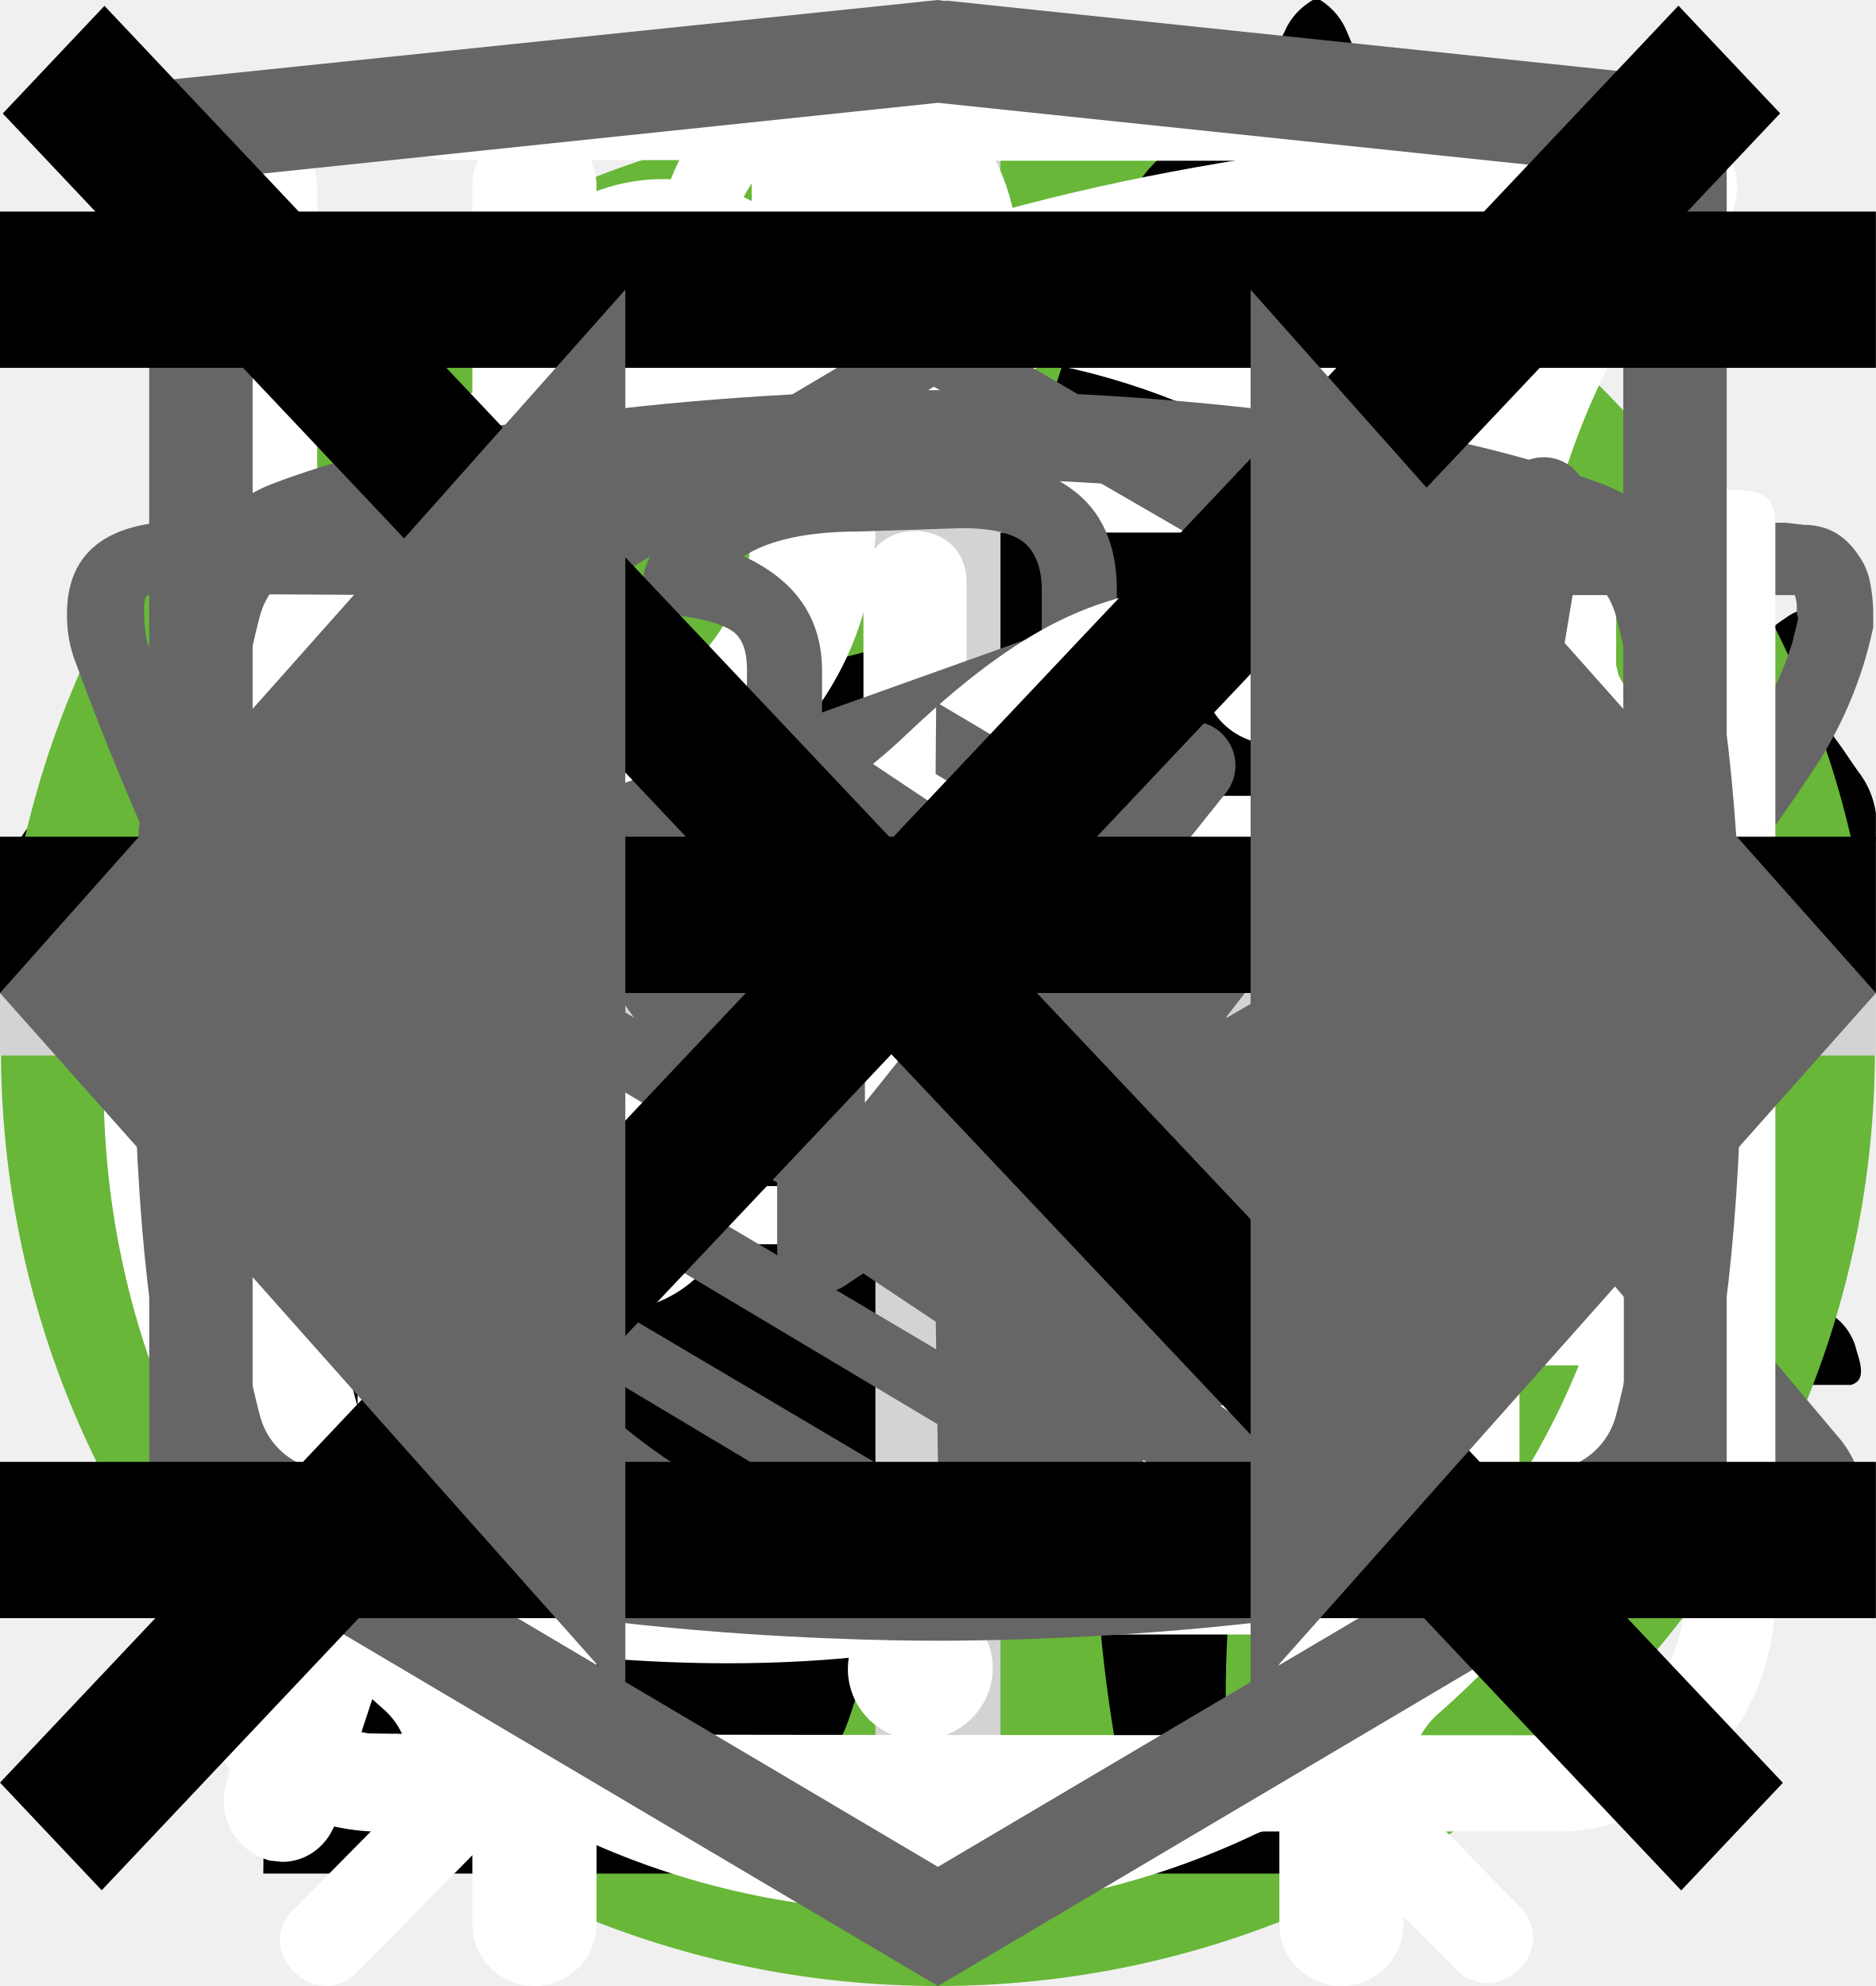
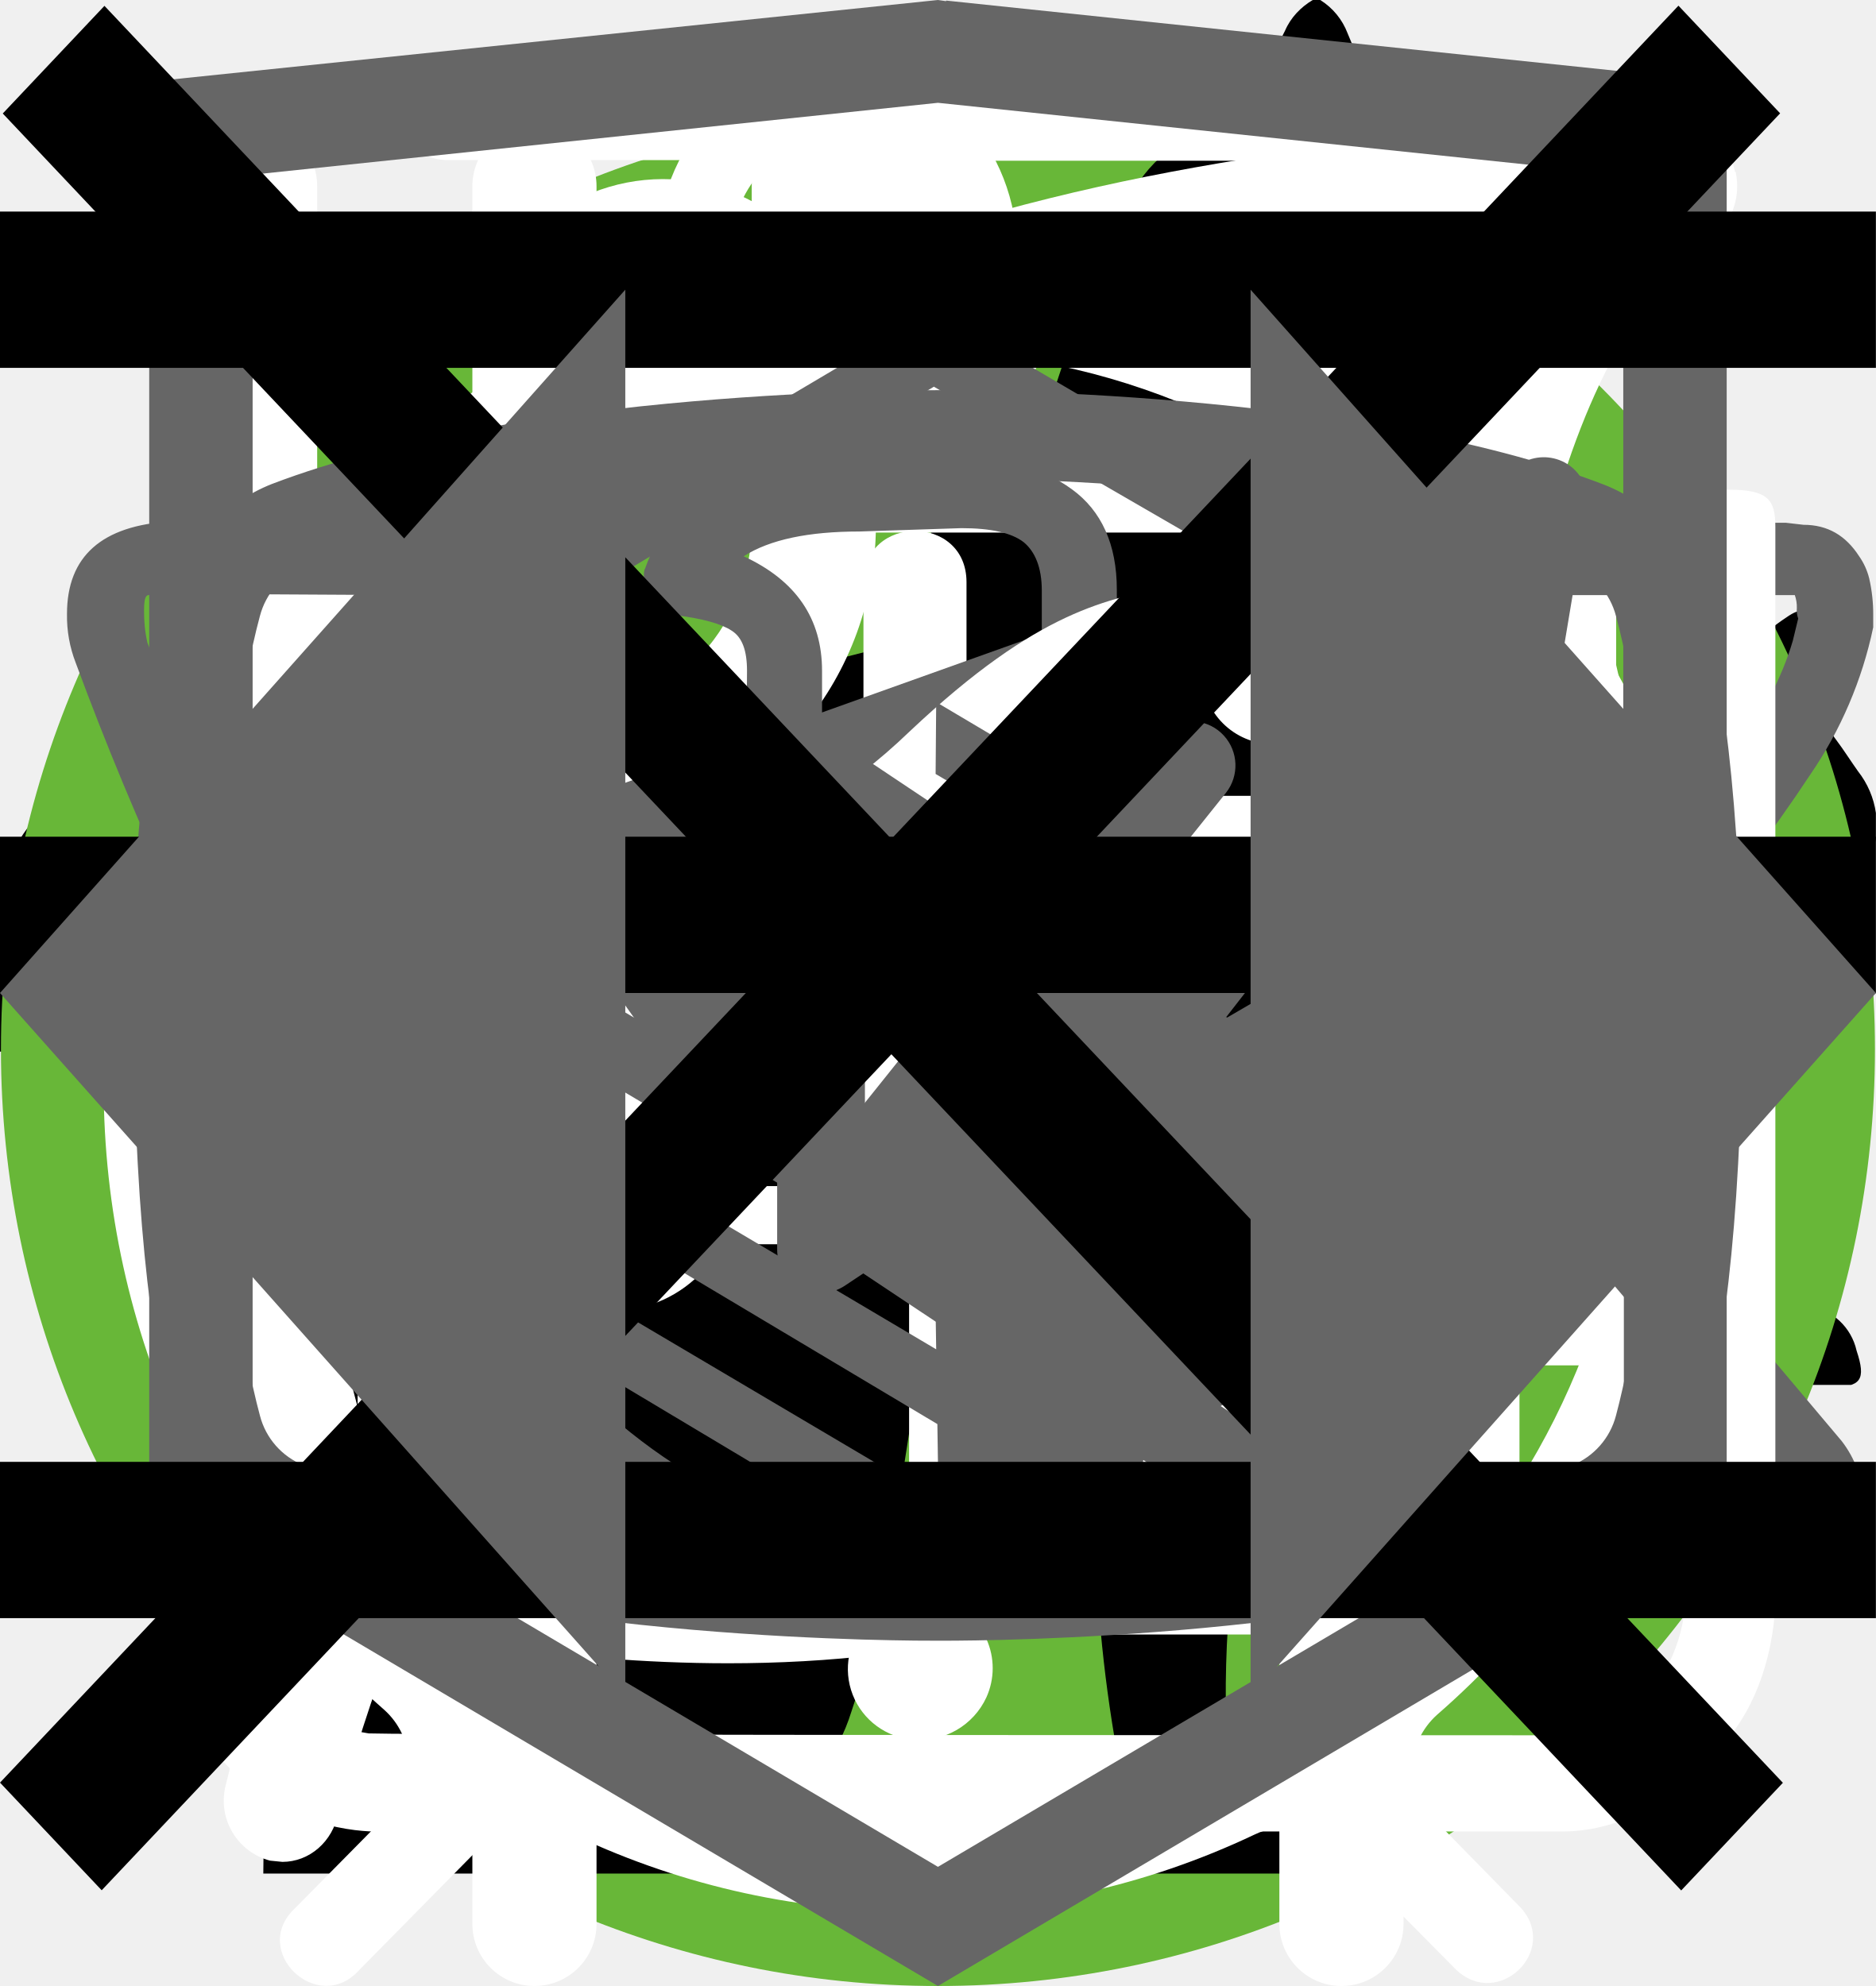
<svg xmlns="http://www.w3.org/2000/svg">
  <style>:root svg:not(:target){display:none}</style>
  <svg viewBox="0 0 32 12" fill="none" id="arrow-right">
    <path stroke="#000" stroke-width="2" d="M0 6h26" />
    <path d="m32 6-6.75 5.2v-10.4l6.75 5.2Z" fill="#000" />
  </svg>
  <svg viewBox="0 0 268 200" fill="none" id="cat-pro">
    <circle cx="134" cy="100" r="100" fill="#68B738" />
    <g clip-path="url(#cat-pro_0)">
      <path d="M246.24 55.51a30.4 30.4 0 0 1 9-9.2c2-1.4 3.2-1.4 4.4 1.2 1.6 3.8 3 7.8 1.8 12a4.59 4.59 0 0 0 .8 4.2c1.2 1.6 2.2 3.2 3.2 4.6a12.54 12.54 0 0 1 1.8 12.4 10.86 10.86 0 0 0-.4 6.2c.4 1.98.4 4.02 0 6a7.5 7.5 0 0 1-5.4 6.4 10.42 10.42 0 0 0-6.4 4 2.09 2.09 0 0 1-1.8 1c-2.4.4-8.4-5-8.4-7.4v-1.2c.2-7.2-.2-7.8-6.8-10.8a8.78 8.78 0 0 1-3.6-2.4c-1.2-1.6-2.8-1.4-4.6-.8-1.8.6-2.8 1.8-2.6 3.8.6 4.85.8 9.73.6 14.6.01.56.15 1.1.4 1.6 6.2 9 8.6 19.6 11.6 29.8 2.4 7.8 6.8 12 14.8 12.6 1.28.1 2.55.3 3.8.6a8.32 8.32 0 0 1 6.8 6.4c1.4 4.2.6 5.2-3.6 5.2h-13a6.48 6.48 0 0 1-4.6-1.6 23.39 23.39 0 0 0-6.8-4 14.53 14.53 0 0 1-6.8-5.2 57.16 57.16 0 0 0-8-9c-5.6-5.8-11.6-11.4-16.8-17.4a22.77 22.77 0 0 1-6.4-15.2c0-1.8-.4-2.6-2.4-1.8-.6.38-1.3.6-2 .6-5.6 0-8.4 3.4-10.4 8.4-1.8 4.2-4.2 8.2-6.4 12.4a20.8 20.8 0 0 0-2 8.4c0 4.8 1.2 6.4 5.6 8 2.8 1 5.4 2 6.8 4.8 1.6 3.2 1.2 4-2.2 4.2h-13.6a3.76 3.76 0 0 1-3.8-2.2l-3.6-6a12.1 12.1 0 0 1-1.4-10.8c.86-3.47.93-7.1.2-10.6a16.84 16.84 0 0 1 3.4-14c1.2-1.4 1.2-2-.8-2.4a100.17 100.17 0 0 1-23.74-8.25.2.2 0 0 1-.06-.15c-6.4-2.4-7.6-2-9.4 4.6-1.6 5.6-3.2 11.2-4.4 17-1.4 6.4.2 12.4 2.2 18.4.8 2.4 3.2 2.2 5 2.8 4 1.2 7.4 2.8 9 7 1.4 3.2 1.2 3.6-2.2 3.6-3.4 0-6.8-.2-10.4 0-3.04.06-6-.93-8.4-2.8-9.6-6.4-12.4-16.2-13.2-26.8-.4-6.6-4-11.8-8.2-16.8-.8-1-1.6-1.4-2.8-.6a88.63 88.63 0 0 1-13.4 6 53.42 53.42 0 0 0-24.4 17.6 21.26 21.26 0 0 0-4.4 10.2c-.6 3.6.4 5.2 4 6.2s5.4 3 5.8 6.8c.2 1.6-.4 2.4-2 2.4h-16.2a3.3 3.3 0 0 1-2.6-1.6c-2.52-3.1-3.86-7-3.8-11-.1-6.9.5-13.8 1.8-20.6a12.6 12.6 0 0 1 6.8-9.6c11.8-5.6 18-16.2 23.6-27.2 1.2-2.2.2-2.6-1.8-2.4-5.6.78-10.9 2.98-15.4 6.4-5.9 4.3-11.45 9.05-16.6 14.2a33.34 33.34 0 0 1-20.6 9.8c-14.6.8-21.4-7.4-20.8-20.6.13-4.5 1.83-8.81 4.8-12.2a8.5 8.5 0 0 1 9-3c3 .8 3.8 2.4 2.6 5.4-.6 1.2-1.4 2.2-2 3.4a15 15 0 0 0-2 4c-2.2 6 .8 10.2 7 10.8 6.6.6 12-2.2 17-6.2a89.88 89.88 0 0 0 16-16.6 41.58 41.58 0 0 1 28.8-16.2c4.6-.6 8.6-2.6 13-3.8a83.01 83.01 0 0 1 25.4-3.6 26 26 0 0 0 11.6-2.2c9.8-4 20-4 30.2-2 8 1.6 16 3.6 23.8 5.6 4.64.87 9.41.73 14-.4a135.6 135.6 0 0 1 26.8-4c5.92-.28 11.83.88 17.2 3.4 4 1.8 4 1.8 3 5.6Z" fill="#000" />
    </g>
    <defs>
      <clipPath id="cat-pro_0">
        <path fill="#fff" transform="translate(0 44)" d="M0 0h268v112h-268z" />
      </clipPath>
    </defs>
  </svg>
  <svg viewBox="0 0 50 53" fill="none" id="cat-slim">
    <circle cx="25" cy="28" r="25" fill="#68B738" />
    <g clip-path="url(#cat-slim_0)">
      <path d="M35.2 0h-.2c-.32.19-.59.47-.74.82a8.03 8.03 0 0 0-.67 1.76.84.84 0 0 1-.76.69 3.77 3.77 0 0 0-2.69 1.95c-.37.66-.69 1.35-.95 2.06-.73 1.9-1.29 3.85-1.98 5.77-.32.87-.34.87-1.32.87-1.16 0-1.08-.18-1.1 1.1 0 .41.13.62.56.6.13 0 .33-.07.39.1.05.18-.13.26-.23.36a4.63 4.63 0 0 1-2.23 1.26c-.97.26-1.97.47-2.92.79-2.45.82-4.7 1.96-6.46 3.9a14.44 14.44 0 0 0-2.44 4.04c-1.89 4.46-2.8 9.15-3.51 13.88a97.06 97.06 0 0 0-.75 6.7c-.1 1.1-.2 2.23-.2 3.35h17.14c.03-.23-.01-.46-.12-.66a2.58 2.58 0 0 0-1.97-1.58c-.36-.08-.4-.2-.18-.48.36-.48.64-1.02.82-1.6.84-2.47 1.16-5.06 1.57-7.62.23-1.96.83-3.85 1.77-5.59a11.13 11.13 0 0 1 2.87-3.28c.43-.32.45-.32.52.23.05.36.06.74.09 1.11a48.2 48.2 0 0 1-.1 7.31c-.2 1.88-.22 3.78-.07 5.67.2 2.2.59 4.36 1.16 6.49h6.84a2.8 2.8 0 0 0-2.18-2.29c-.64-.1-1.3-.07-1.93.1-.31.08-.44 0-.46-.33-.22-2.73-.04-5.47.51-8.16a91.8 91.8 0 0 0 1.57-9.37c.14-1.27.54-2.5 1.18-3.6.6-1.1 1.14-2.23 1.74-3.33a3.03 3.03 0 0 0 .22-2.67c-.14-.37-.27-.74-.44-1.1-.52-1-1.03-2-1.5-3-.26-.52-.2-.59.36-.6.84 0 .84 0 .86-.85v-.34c0-.35-.14-.55-.52-.51h-.78c-.36 0-.46-.15-.37-.52a3.22 3.22 0 0 1 2.64-2.28 11.3 11.3 0 0 1 3.4.22.51.51 0 0 0 .65-.33 40 40 0 0 1 .66-1.55.52.52 0 0 0-.05-.58c-1.65-2.1-3.43-4.05-5.87-5.3a.77.77 0 0 1-.45-.58 9.8 9.8 0 0 0-.65-2.14 1.8 1.8 0 0 0-.73-.89Z" fill="#000" />
    </g>
    <defs>
      <clipPath id="cat-slim_0">
        <path fill="#fff" transform="translate(7)" d="M0 0h36v50h-36z" />
      </clipPath>
    </defs>
  </svg>
  <svg viewBox="0 0 30 32" fill="none" id="icon-cutlery">
    <path fill-rule="evenodd" clip-rule="evenodd" d="M21.12 2.08a1 1 0 0 1 1.09.21c.9.91 2.1 2.88 3.06 5.92a42.6 42.6 0 0 1 1.73 12.79 1 1 0 0 1-1 1h-3.5v9a1 1 0 1 1-2 0v-28a1 1 0 0 1 .62-.92Zm1.38 17.92h2.5a39.62 39.62 0 0 0-1.64-11.19 22.4 22.4 0 0 0-.86-2.3v13.49Zm-14-18a1 1 0 0 1 1 1v28a1 1 0 1 1-2 0v-28a1 1 0 0 1 1-1Z" fill="#fff" />
    <path fill-rule="evenodd" clip-rule="evenodd" d="M4 2a1 1 0 0 1 1 1v5.5c0 .56.2 1.32.7 1.92.48.56 1.31 1.08 2.8 1.08a1 1 0 1 1 0 2 5.41 5.41 0 0 1-4.33-1.8 5.07 5.07 0 0 1-1.17-3.2v-5.5a1 1 0 0 1 1-1Z" fill="#fff" />
    <path fill-rule="evenodd" clip-rule="evenodd" d="M13 2a1 1 0 0 0-1 1v5.5c0 .56-.2 1.32-.7 1.92-.48.56-1.31 1.08-2.8 1.08a1 1 0 0 0 0 2 5.4 5.4 0 0 0 4.33-1.8 5.07 5.07 0 0 0 1.17-3.2v-5.5a1 1 0 0 0-1-1Z" fill="#fff" />
  </svg>
  <svg viewBox="0 0 78 81" fill="none" id="icon-gift">
    <path d="M64.02 34.73h-49.99a3.18 3.18 0 0 1-3.18-3.16v-9.48a3.18 3.18 0 0 1 3.18-3.16h49.98a3.17 3.17 0 0 1 3.19 3.16v9.48a3.17 3.17 0 0 1-3.18 3.16Zm-49.99-13.38c-.4 0-.74.34-.74.74v9.48c0 .4.33.73.74.73h49.98c.41 0 .75-.33.75-.73v-9.48c0-.4-.34-.74-.75-.74h-49.98Z" fill="#fff" />
    <path d="M57.04 67.18h-36.04a6.11 6.11 0 0 1-6.13-6.1v-27.56a1.22 1.22 0 1 1 2.44 0v27.57a3.68 3.68 0 0 0 3.69 3.66h36.04a3.68 3.68 0 0 0 3.7-3.66v-27.57a1.22 1.22 0 1 1 2.44 0v27.57a6.11 6.11 0 0 1-6.14 6.09Z" fill="#fff" />
    <path d="M39.02 67.18c-.67 0-1.22-.55-1.22-1.21v-32.45a1.22 1.22 0 1 1 2.44 0v32.44c0 .67-.54 1.22-1.22 1.22Zm-15.21-45.83a7.81 7.81 0 0 1-3.17-10.6 7.9 7.9 0 0 1 10.66-3.16c5.82 3.13 8.96 11.87 9.09 12.24l-2.3.8c-.03-.08-2.96-8.23-7.95-10.9a5.45 5.45 0 0 0-7.36 2.17 5.4 5.4 0 0 0 2.2 7.32l-1.17 2.13Z" fill="#fff" />
    <path d="m54.23 21.35-1.16-2.13a5.38 5.38 0 0 0-1.03-9.92 5.42 5.42 0 0 0-4.14.42c-4.98 2.68-7.91 10.83-7.94 10.9l-2.3-.8c.13-.37 3.27-9.1 9.08-12.23a7.86 7.86 0 0 1 10.67 3.16 7.79 7.79 0 0 1-3.17 10.6Zm7.72 29.6h-45.86c-.67 0-1.22-.54-1.22-1.21 0-.67.55-1.21 1.22-1.21h45.86c.67 0 1.22.54 1.22 1.21 0 .67-.55 1.21-1.22 1.21Z" fill="#fff" />
  </svg>
  <svg viewBox="0 0 30 32" fill="none" id="icon-leaf">
    <g clip-path="url(#icon-leaf_0)">
      <path d="M27.84 2.77a.95.95 0 0 0-.9-.77h-.01c-4.94.03-16.95.92-21.8 8.38-2.51 3.88-2.73 8.91-.64 14.96l.07.13a25.93 25.93 0 0 0-1.04 3.32 1 1 0 0 0 .72 1.19l.2.02c.43 0 .81-.32.9-.79.03-.1 2.42-10.37 10.86-16.38.43-.3.55-.93.26-1.38a.9.9 0 0 0-1.3-.28c-4.79 3.4-7.74 8-9.47 11.65-1.24-4.57-.92-8.37.99-11.3 3.74-5.76 12.62-7.15 17.98-7.45-1.16 1.8-2.41 5.1-2.41 10.93 0 3.12-.83 5.52-2.47 7.14-2.62 2.6-6.88 2.83-10 2.58-.51-.04-.96.38-1 .93-.04.55.35 1.03.86 1.07.63.05 1.3.08 1.98.08 3.18 0 6.87-.66 9.43-3.2 2.04-2 3.07-4.9 3.07-8.6 0-9.1 3.22-11.1 3.23-11.1.4-.21.6-.68.5-1.13Z" fill="#fff" />
    </g>
    <defs>
      <clipPath id="icon-leaf_0">
        <path fill="#fff" d="M0 0h30v32h-30z" />
      </clipPath>
    </defs>
  </svg>
-   <svg viewBox="0 0 30 30" fill="none" id="icon-plus">
-     <path stroke="#D3D3D3" stroke-width="2" d="M15 0v30m15-15h-30" />
-   </svg>
  <svg viewBox="0 0 30 32" fill="none" id="icon-scales">
    <path d="M7.12 1c-1.07 0-1.07 1.58 0 1.58h6.67v1.6a13.21 13.21 0 0 0-12.23 13.3c0 4.02 1.75 7.64 4.52 10.07.48.43.54 1.18.1 1.64l-1.53 1.55c-.75.69.36 1.75 1.03 1l2-2.03c.36-.34.88-.43 1.32-.21a12.79 12.79 0 0 0 11.1.06c.43-.21.96-.13 1.3.21l1.95 1.97c.68.64 1.66-.31 1.04-1l-1.45-1.48c-.45-.45-.38-1.2.1-1.63a13.47 13.47 0 0 0 4.62-10.16 13.2 13.2 0 0 0-12.27-13.28v-1.6h6.67c1.06 0 1.06-1.59 0-1.59h-14.94Zm-4.12 16.47c0-6.53 5.2-11.82 11.6-11.82 6.41 0 11.6 5.3 11.6 11.82 0 6.55-5.19 11.85-11.6 11.85-6.4 0-11.6-5.3-11.6-11.85Zm10.8-8.09c0-1.1 1.66-1.1 1.66 0v8.63c0 .23-.09.44-.25.6a.86.86 0 0 1-.6.25.82.82 0 0 1-.57-.23.8.8 0 0 1-.24-.56v-8.69Zm-5 2.62c.31 0 .61-.12.83-.34a1.14 1.14 0 0 0-.82-1.96c-.3.02-.56.16-.75.37a1.14 1.14 0 0 0 .75 1.92Zm11.6 0c.31 0 .6-.12.82-.34a1.14 1.14 0 0 0-.82-1.96 1.14 1.14 0 0 0 0 2.29Zm-10.43 12.59c0 1.53-2.33 1.53-2.33 0s2.33-1.53 2.33 0Zm4.64 3.44a1.18 1.18 0 0 0 1.17-.68 1.14 1.14 0 0 0-.7-1.56 1.17 1.17 0 0 0-1.22.32 1.14 1.14 0 0 0 .75 1.92Zm-8.12-10.39a1.14 1.14 0 0 1-.69 1.17 1.17 1.17 0 0 1-1.57-.7 1.14 1.14 0 0 1 .32-1.2 1.17 1.17 0 0 1 1.94.73Zm17.39 1.15a1.17 1.17 0 0 0 1.17-.68 1.14 1.14 0 0 0-.7-1.55 1.17 1.17 0 0 0-1.22.32 1.14 1.14 0 0 0 .75 1.91Zm-2.32 5.8c0 1.53-2.32 1.53-2.32 0s2.32-1.53 2.32 0Z" fill="#fff" />
  </svg>
  <svg viewBox="0 0 28 22" fill="none" id="icon-telegram">
    <path fill-rule="evenodd" clip-rule="evenodd" d="M23.46 3.15c.18.15.27.38.23.61l-2.63 15.76a.66.66 0 0 1-1.01.44l-7.88-5.25a.66.66 0 0 1-.15-.96l2.61-3.26-4.36 2.9a.66.66 0 0 1-.65.05l-5.26-2.63a.66.66 0 0 1 .08-1.2l18.38-6.57a.66.66 0 0 1 .64.11Zm-17.13 7.17 3.53 1.77 7.56-5.04a.66.66 0 0 1 .88.96l-4.8 6 6.43 4.3 2.28-13.66-15.88 5.67Z" fill="#666" />
  </svg>
  <svg viewBox="0 0 28 22" fill="none" id="icon-vk">
    <path d="M1 5.34c0-.86.52-1.32 1.55-1.38l3.97.02c.26 0 .44.13.53.38.4 1.26.86 2.34 1.37 3.25.5.92 1.17 1.97 1.99 3.16.07.15.18.23.34.23.13 0 .22-.06.3-.18l.07-.28.03-4.35c0-.3-.07-.5-.23-.6-.15-.1-.43-.18-.83-.23-.32-.05-.48-.23-.48-.55 0-.07 0-.12.02-.15.38-1.09 1.44-1.63 3.2-1.63l1.5-.03c.67 0 1.23.16 1.67.48.44.32.67.82.67 1.5v5.72c.12.08.24.12.34.12.27 0 .5-.15.7-.45 1.95-2.58 3-4.31 3.17-5.18a.3.3 0 0 1 .05-.13c.12-.25.33-.47.61-.65.29-.19.53-.31.75-.38a.55.55 0 0 1 .24-.05h4.13l.26.03c.36 0 .63.16.83.47.07.1.12.21.15.33a2.4 2.4 0 0 1 .06.55v.18a6.11 6.11 0 0 1-.94 2.2 23.4 23.4 0 0 1-1.93 2.53c-.79.9-1.27 1.5-1.47 1.78a.93.93 0 0 0-.24.56c0 .13.07.28.21.45l3.9 4.63c.2.26.31.56.31.88 0 .38-.16.7-.48.95-.32.25-.7.4-1.14.43l-.46.02h-4.04c-.02 0-.06 0-.11.02a.86.86 0 0 1-.1.01c-.4 0-.76-.16-1.1-.48-.12-.13-.96-1.12-2.5-2.97a1.39 1.39 0 0 0-.38-.32 38.47 38.47 0 0 0-.53 2.24l-.08.42a1.4 1.4 0 0 1-1.12 1.06l-.37.02h-2.61c-1.48 0-2.95-.63-4.41-1.9a19.3 19.3 0 0 1-3.96-4.95 47.51 47.51 0 0 1-3.28-7.05 1.92 1.92 0 0 1-.13-.73Zm16.01 6.51c-.37 0-.7-.1-1.01-.29a.9.9 0 0 1-.45-.79v-5.78c0-.34-.1-.58-.27-.72-.18-.14-.49-.21-.93-.21l-1.52.05c-.76 0-1.34.12-1.73.37.78.36 1.17.93 1.17 1.71v4.43a1.5 1.5 0 0 1-.53 1.04 1.6 1.6 0 0 1-1.07.42c-.53 0-.94-.24-1.22-.73a26.16 26.16 0 0 1-3.1-5.63l-.23-.66-3.55-.02c-.23 0-.36.01-.38.03-.03.03-.04.1-.04.22 0 .15.01.3.05.48l.56 1.4c1.49 3.64 3.11 6.51 4.86 8.6 1.75 2.1 3.47 3.15 5.16 3.15h2.66c.1 0 .19-.03.24-.09.05-.06.1-.17.13-.34l.06-.25.5-2.21c.15-.3.27-.5.38-.6.2-.2.42-.28.69-.28.43 0 .86.24 1.3.73l2.27 2.71c.14.22.3.33.45.33h4.4c.53 0 .8-.13.8-.38a.47.47 0 0 0-.08-.25l-3.87-4.55c-.3-.35-.45-.73-.45-1.13 0-.4.14-.8.43-1.16.23-.34.68-.9 1.34-1.67.67-.78 1.25-1.51 1.75-2.19.5-.68.82-1.3.98-1.85l.08-.33a.37.37 0 0 1-.02-.16.54.54 0 0 0-.03-.19h-4.18c-.27.1-.48.25-.64.45l-.16.48c-.45 1.16-1.6 2.94-3.5 5.36-.36.33-.8.5-1.3.5Z" fill="#666" />
  </svg>
  <svg viewBox="0 0 30 32" fill="none" id="icon-water">
    <path d="M13.38 1c-1.64 0-2.9 1.36-2.9 3.08s1.26 3.08 2.9 3.08c1.63 0 2.9-1.36 2.9-3.08s-1.27-3.08-2.9-3.08Zm0 1.18c1 0 1.72.84 1.72 1.9 0 1-.8 1.9-1.72 1.9-1 0-1.73-.84-1.73-1.9 0-1 .78-1.9 1.72-1.9Zm-10.88 23.56c0 1.18.4 2.18 1.36 3 1 .84 2.17.77 2.17.77h19.04c.77 0 1.8-.38 2.62-1.45.85-1 .8-2.36.8-2.36v-17.21c0-.44-.12-.6-.75-.6-.64 0-.69.27-.69.59v17.22c-.02.3-.07 1.08-.74 1.72-.74.62-1.45.54-1.45.54s-18.13 0-19.03-.03a2.14 2.14 0 0 1-1.45-.9c-.51-.73-.41-1.63-.41-1.63v-17.22c0-.46-.24-.64-.73-.64s-.74.18-.74.58v17.62Zm16.31-16.31c-1.08.23-2.17.38-4.26 2.35-2.08 2-3.62 1.9-5.16 1.82-1.54-.1-3.17-1.54-3.45-1.9-.33-.36-.9-.12-1.08.11-.16.24-.16.64.1 1 1.27 1.18 2.45 2.08 4.72 2.26a7.5 7.5 0 0 0 5.89-2.26c1.45-1.45 2.17-1.72 3.26-1.9a6.3 6.3 0 0 1 5.08 1.26c1 1.1 1.26.78 1.54.48.54-.72-.23-1.27-1.1-1.9a7.24 7.24 0 0 0-5.52-1.28l-.02-.04Zm-9.06 7.16c-1.18 0-2.08 1-2.08 2.26 0 1.27.9 2.27 2.08 2.27 1.18 0 2.08-1 2.08-2.27s-.9-2.26-2.08-2.26Zm11.78.78c-1.54 0-2.8 1.36-2.8 2.99 0 1.63 1.26 2.99 2.8 2.99 1.54 0 2.81-1.36 2.81-3 0-1.62-1.27-2.98-2.8-2.98Zm0 1.45c.8 0 1.45.7 1.45 1.54a1.5 1.5 0 0 1-1.45 1.54c-.8 0-1.45-.7-1.45-1.54 0-.86.65-1.54 1.45-1.54Z" fill="#fff" />
  </svg>
  <svg viewBox="0 0 28 22" fill="none" id="icon-youtube">
    <path d="m17.85 10.8-5.24-3.5a.65.65 0 0 0-1.01.55v6.98a.65.65 0 0 0 1.01.54l5.24-3.49a.65.65 0 0 0 0-1.09Zm-4.94 2.8v-4.53l3.4 2.27-3.4 2.27Zm12.48-8.56a2.4 2.4 0 0 0-1.45-1.63c-3.72-1.43-9.69-1.41-9.94-1.41s-6.22-.02-9.94 1.4a2.4 2.4 0 0 0-1.45 1.64 25.32 25.32 0 0 0-.61 6.3c0 3.26.33 5.22.61 6.3a2.4 2.4 0 0 0 1.45 1.63c3.72 1.43 9.69 1.4 9.94 1.4h.08c.75 0 6.31-.04 9.86-1.4a2.4 2.4 0 0 0 1.45-1.64c.28-1.07.61-3.03.61-6.3 0-3.25-.33-5.22-.61-6.29Zm-1.27 12.27a1.1 1.1 0 0 1-.65.74c-3.5 1.34-9.4 1.32-9.47 1.32-.07 0-5.98.02-9.47-1.32a1.09 1.09 0 0 1-.65-.74c-.27-1-.57-2.85-.57-5.97 0-3.12.3-4.97.57-5.97a1.1 1.1 0 0 1 .65-.74c3.5-1.34 9.4-1.32 9.47-1.32.07 0 5.98-.02 9.47 1.32a1.1 1.1 0 0 1 .65.74c.27 1 .57 2.85.57 5.97 0 3.12-.3 4.96-.57 5.97Z" fill="#666" />
  </svg>
  <svg viewBox="0 0 27 34" fill="none" id="logo-htmlacademy">
    <g clip-path="url(#logo-htmlacademy_0)">
      <path d="m13.64.02-.14-.02-13.5 1.4v24.61l13.5 7.99 13.5-7.99v-24.6l-13.36-1.4Zm11.6 25-11.74 6.94-11.73-6.94v-10.1l11.68 6.93.02 1.25-8.02-4.75v1.23l8.04 4.8.02 1.3-8.05-4.76v1.22l8.04 4.81 8.12-4.83v-5.21l3.62-2.15v10.26Zm0-11.57-3.23 1.88-1.48.88-7.06-4.19-.01 1.23 6.04 3.57-.06.03-.13.07-.86.5-4.98-2.95-.01 1.22 3.93 2.33-.93.61-.02.01-2.97-1.74-.01 1.23 1.94 1.13-1.98 1.19-11.62-6.87 11.63-6.96 11.8 6.83Zm0-1.22-11.8-6.92-11.67 6.91v-9.23l11.73-1.23 11.73 1.23v9.24Z" fill="#666" />
    </g>
    <defs>
      <clipPath id="logo-htmlacademy_0">
        <path fill="#fff" d="M0 0h27v34h-27z" />
      </clipPath>
    </defs>
  </svg>
  <svg viewBox="0 0 24 24" fill="none" id="menu-burger">
    <path stroke="#000" stroke-width="2" d="M0 3h24m-24 8h24m-24 8h24" />
  </svg>
  <svg viewBox="0 0 19 20" fill="none" id="menu-close">
    <path transform="matrix(.68659 -.72705 .68659 .72705 1.03 19.09)" stroke="#000" stroke-width="1.5" d="M0-.75h24.76" />
    <path transform="matrix(.68659 .72705 -.68659 .72705 .028 1.09)" stroke="#000" stroke-width="1.5" d="M0-.75h24.76" />
  </svg>
  <svg viewBox="0 0 24 18" fill="none" id="slider-thumb">
    <path d="m8 0-8 9 8 9v-18Zm16 9-8-9v18l8-9Z" fill="#666" />
  </svg>
</svg>
